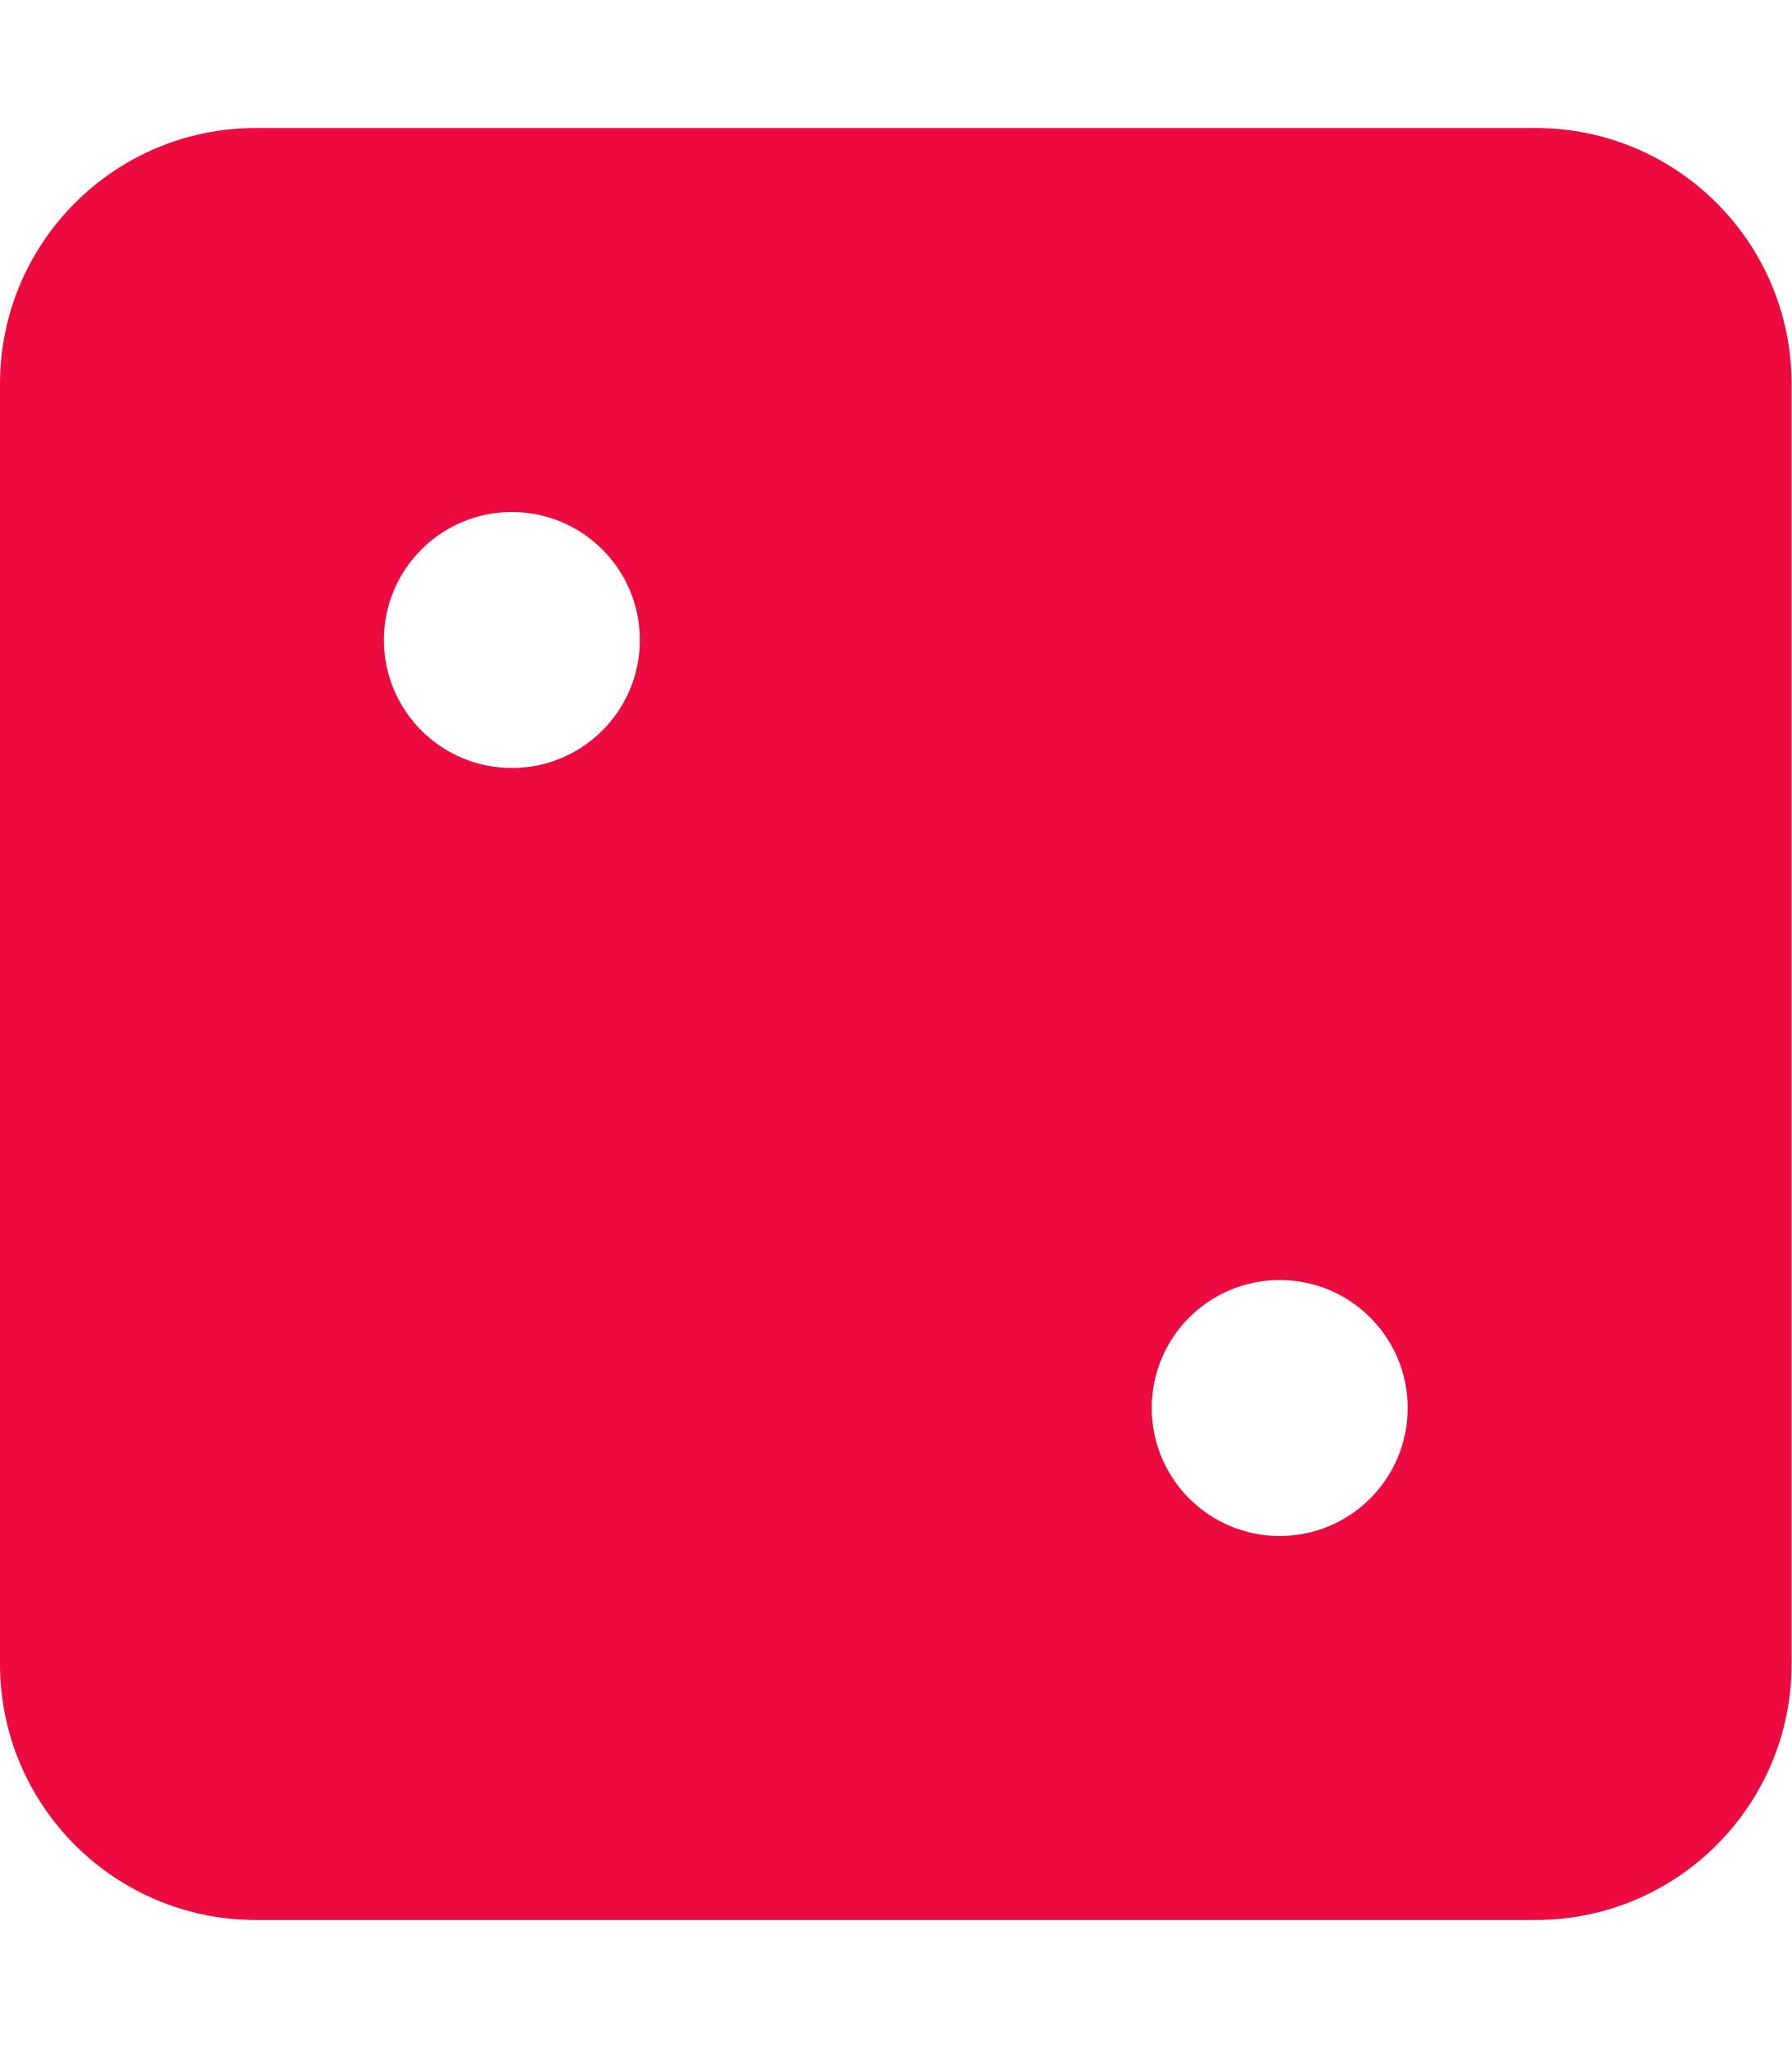
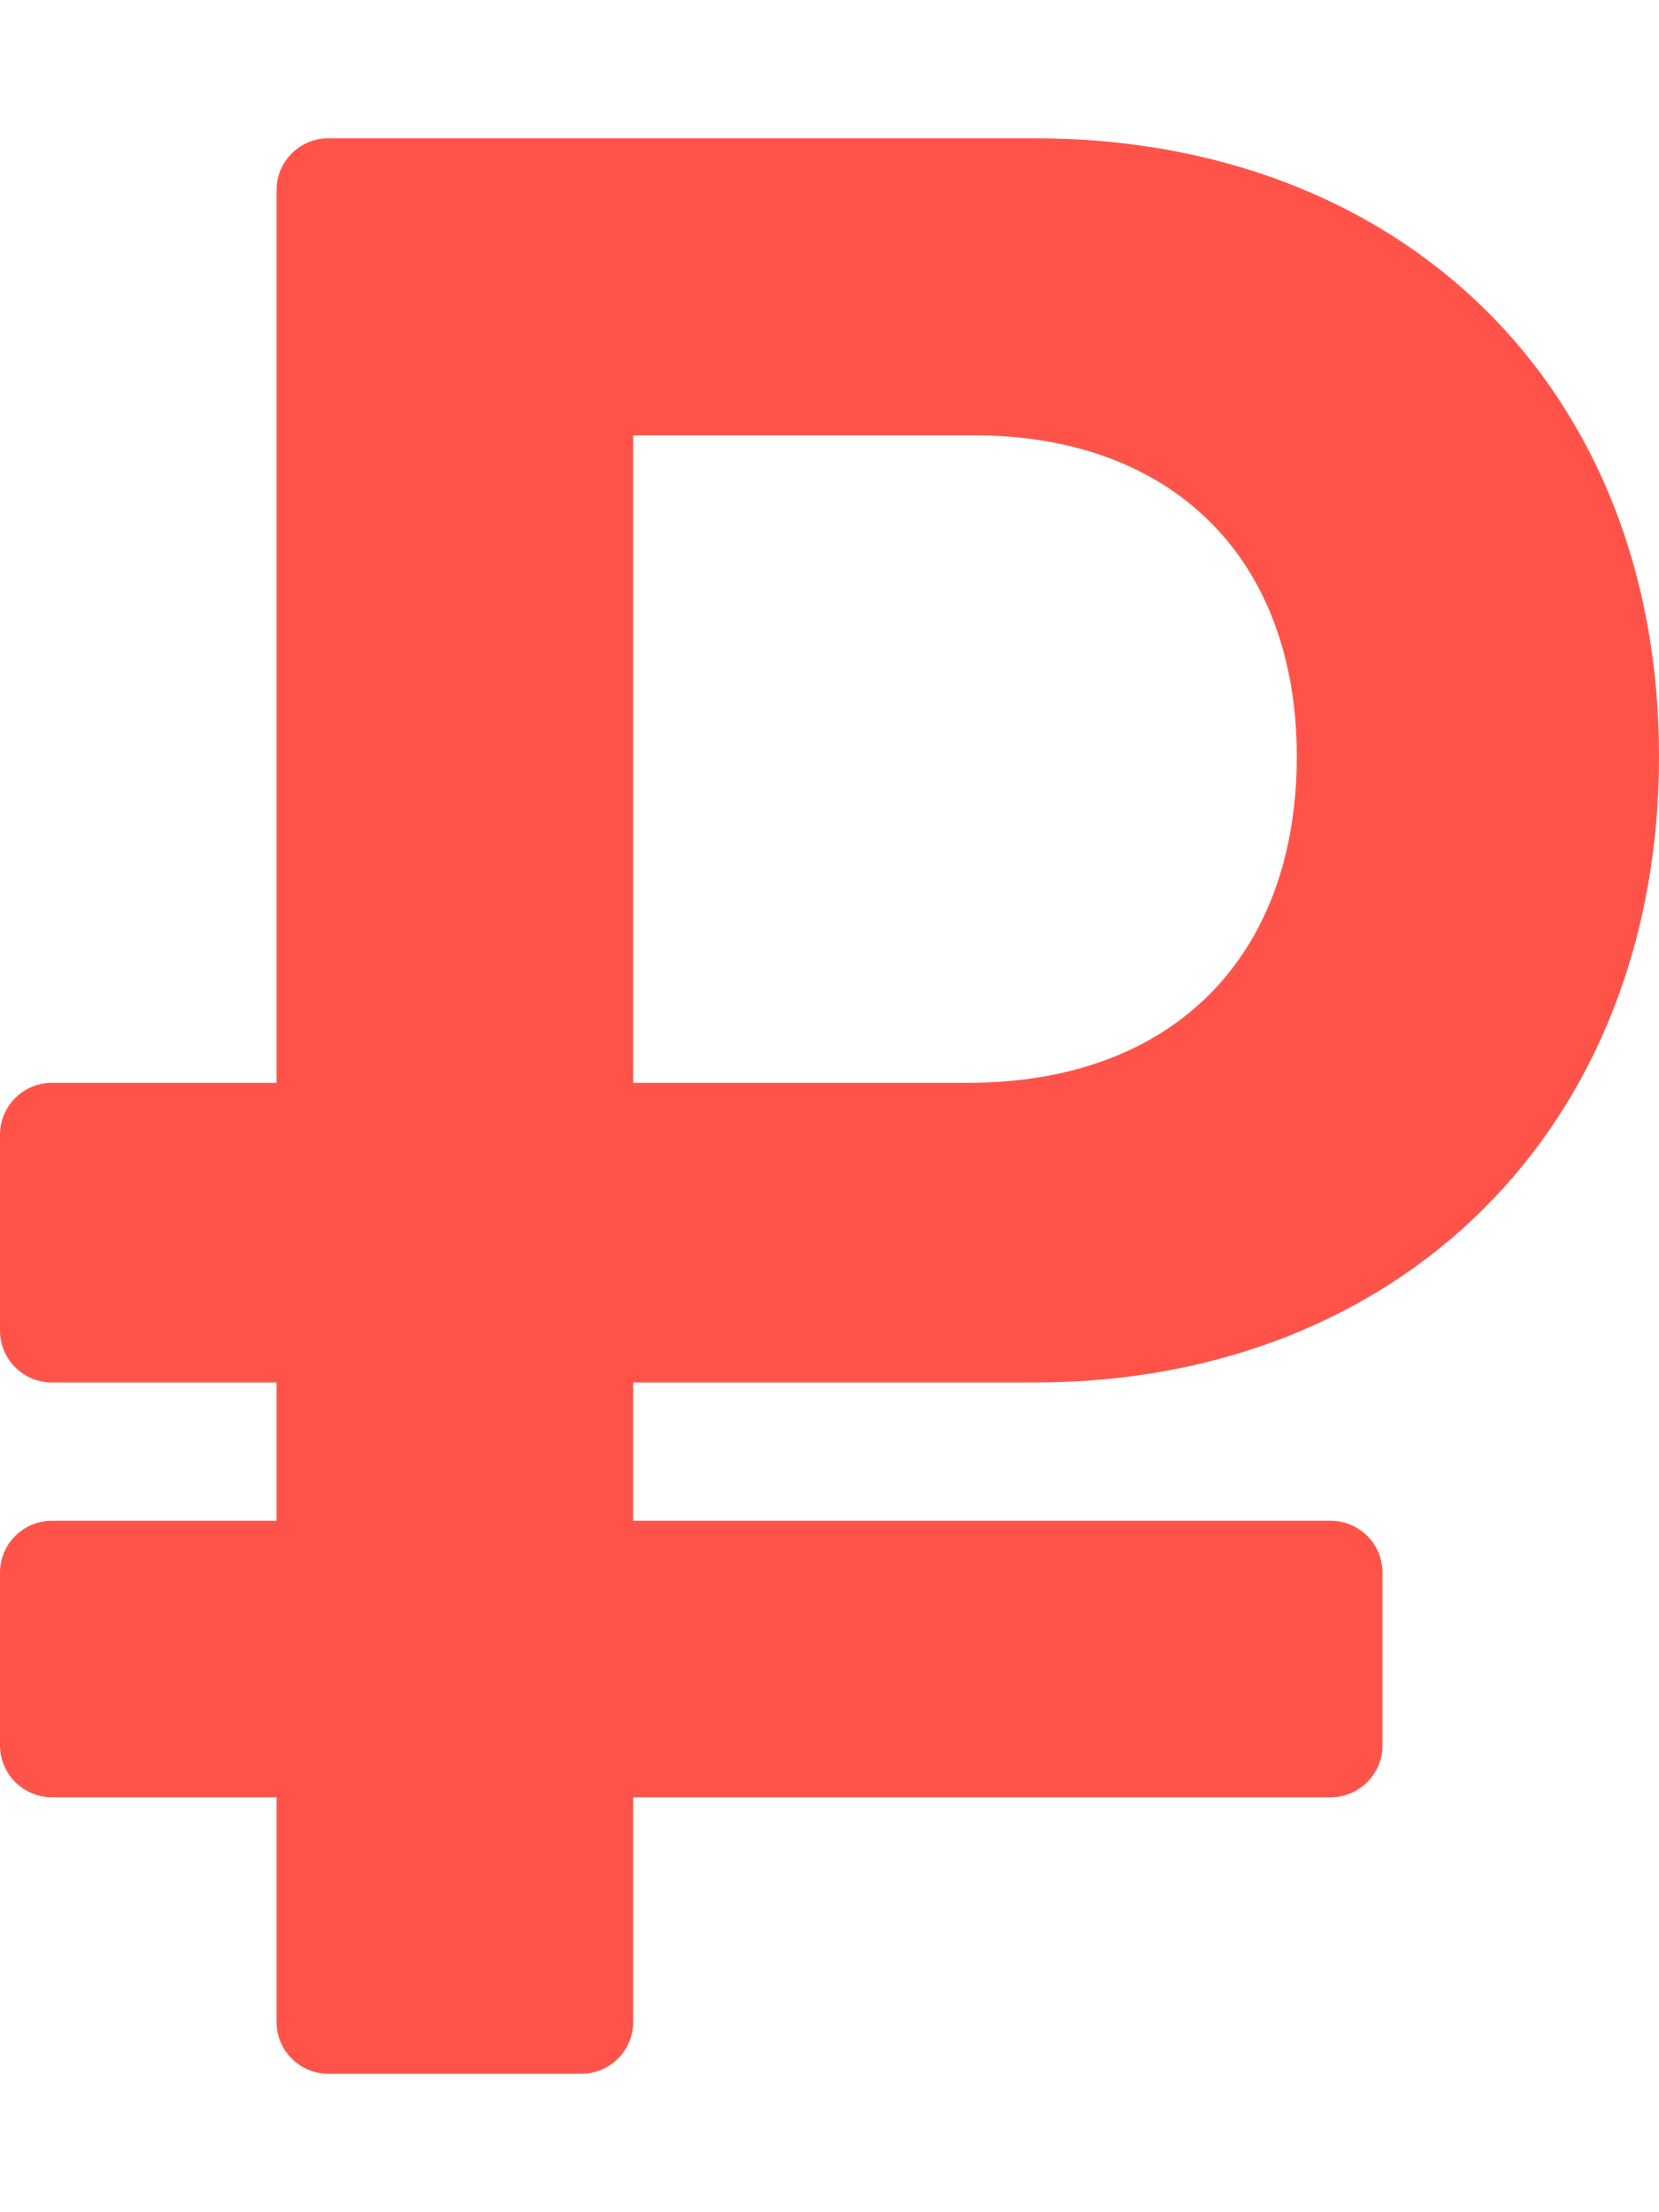
- <svg xmlns="http://www.w3.org/2000/svg" style="fill:#ED0A3F;" viewBox="0 0 448 512">
-   <path d="M384 32H64C28.65 32 0 60.65 0 96v320c0 35.35 28.65 64 64 64h320c35.35 0 64-28.65 64-64V96c0-35.35-28.65-64-64-64zM128 192c-17.67 0-32-14.33-32-32s14.33-32 32-32 32 14.33 32 32-14.33 32-32 32zm192 192c-17.67 0-32-14.33-32-32s14.33-32 32-32 32 14.33 32 32-14.33 32-32 32z" />
+ <svg xmlns="http://www.w3.org/2000/svg" style="fill:#FF5349;" viewBox="0 0 384 512">
+   <path d="M239.36 320C324.48 320 384 260.542 384 175.071S324.48 32 239.36 32H76c-6.627 0-12 5.373-12 12v206.632H12c-6.627 0-12 5.373-12 12V308c0 6.627 5.373 12 12 12h52v32H12c-6.627 0-12 5.373-12 12v40c0 6.627 5.373 12 12 12h52v52c0 6.627 5.373 12 12 12h58.56c6.627 0 12-5.373 12-12v-52H308c6.627 0 12-5.373 12-12v-40c0-6.627-5.373-12-12-12H146.56v-32h92.8zm-92.8-219.252h78.72c46.72 0 74.88 29.11 74.88 74.323 0 45.832-28.16 75.561-76.16 75.561h-77.44V100.748z" />
</svg>
